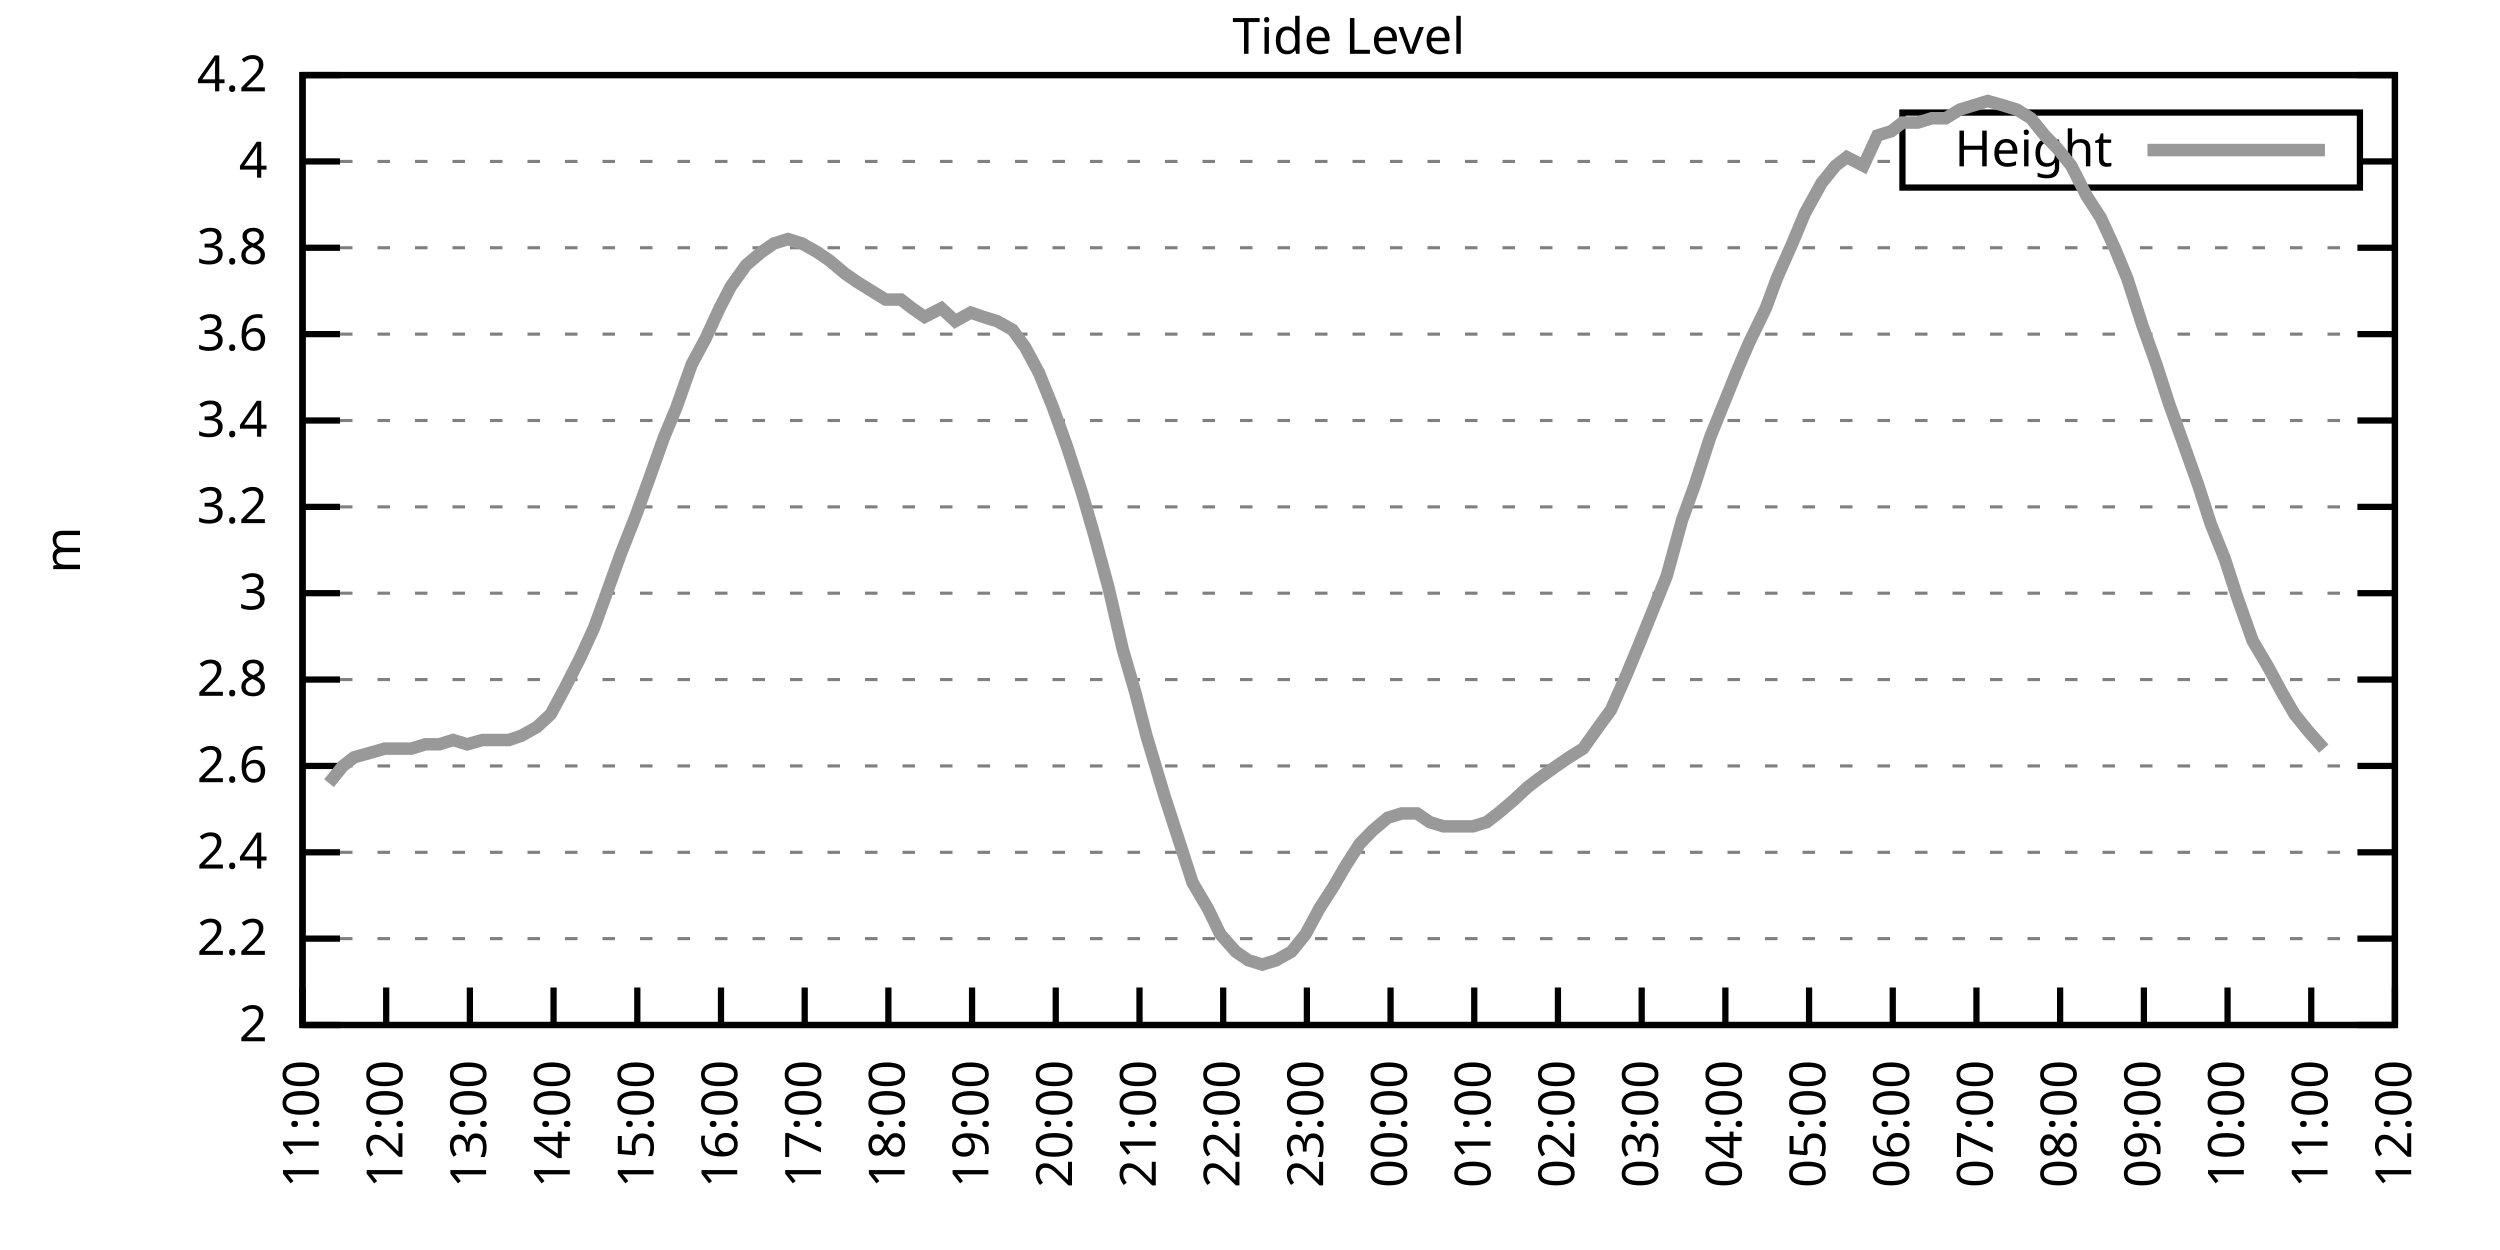
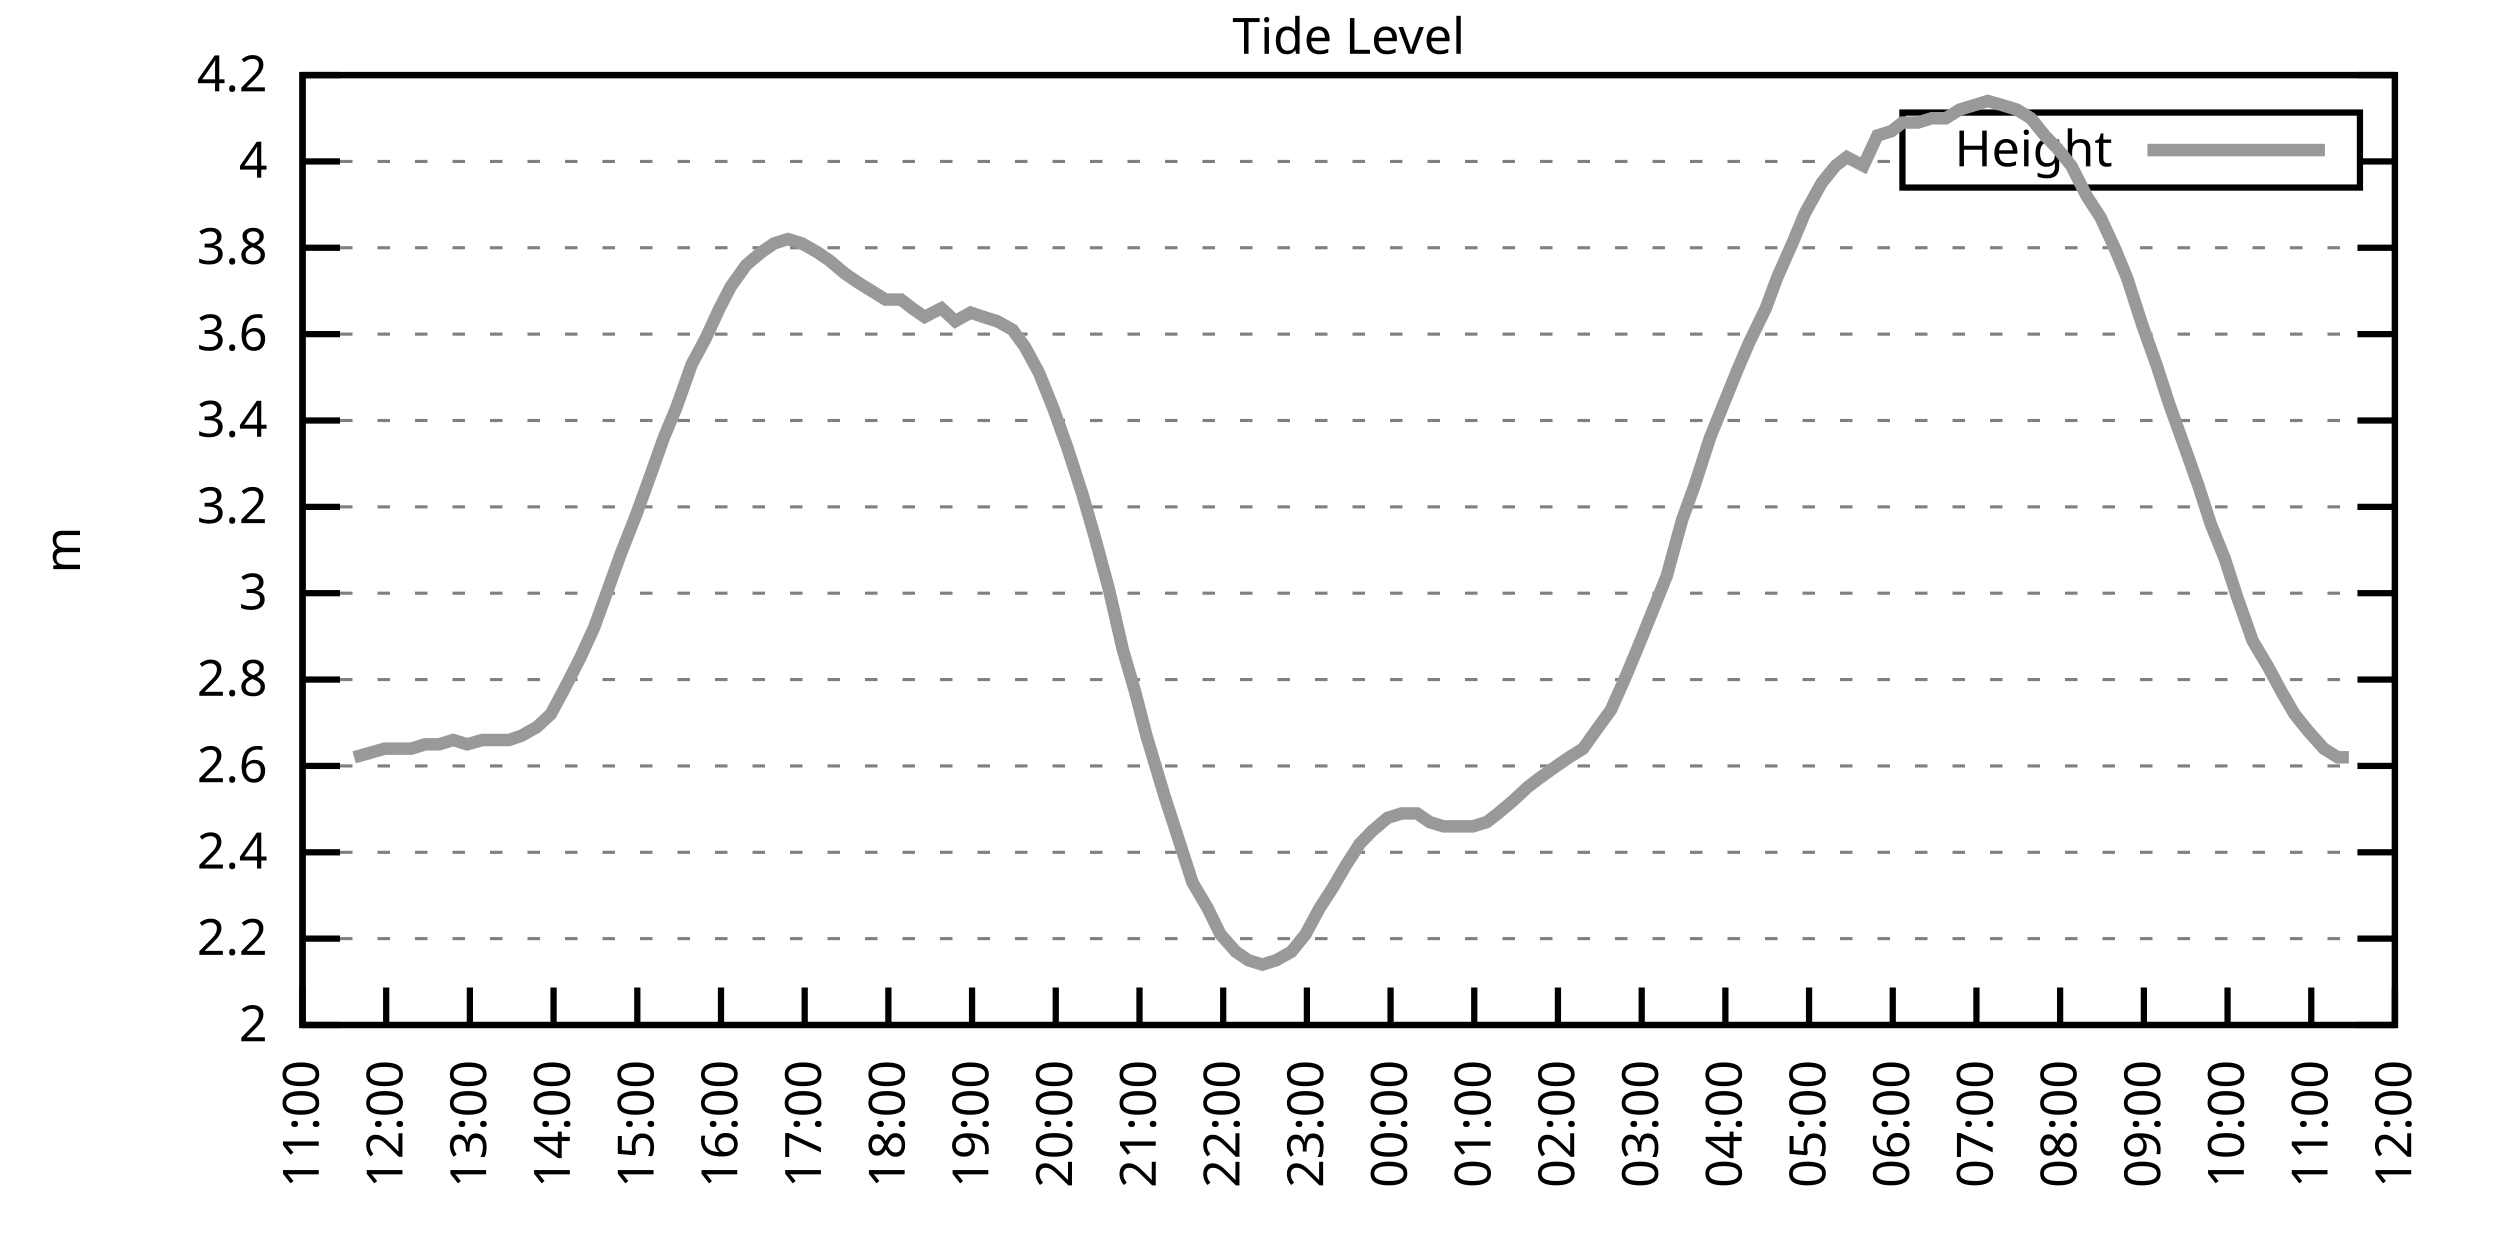
<svg xmlns="http://www.w3.org/2000/svg" xmlns:xlink="http://www.w3.org/1999/xlink" width="400" height="200" viewBox="0 0 400 200">
  <g id="gnuplot_canvas">
    <rect x="0" y="0" width="400" height="200" fill="none" />
    <defs>
      <circle id="gpDot" r="0.5" stroke-width="0.5" stroke="currentColor" />
      <path id="gpPt0" stroke-width="0.333" stroke="currentColor" d="M-1,0 h2 M0,-1 v2" />
      <path id="gpPt1" stroke-width="0.333" stroke="currentColor" d="M-1,-1 L1,1 M1,-1 L-1,1" />
      <path id="gpPt2" stroke-width="0.333" stroke="currentColor" d="M-1,0 L1,0 M0,-1 L0,1 M-1,-1 L1,1 M-1,1 L1,-1" />
      <rect id="gpPt3" stroke-width="0.333" stroke="currentColor" x="-1" y="-1" width="2" height="2" />
      <rect id="gpPt4" stroke-width="0.333" stroke="currentColor" fill="currentColor" x="-1" y="-1" width="2" height="2" />
      <circle id="gpPt5" stroke-width="0.333" stroke="currentColor" cx="0" cy="0" r="1" />
      <use xlink:href="#gpPt5" id="gpPt6" fill="currentColor" stroke="none" />
      <path id="gpPt7" stroke-width="0.333" stroke="currentColor" d="M0,-1.33 L-1.33,0.67 L1.33,0.67 z" />
      <use xlink:href="#gpPt7" id="gpPt8" fill="currentColor" stroke="none" />
      <use xlink:href="#gpPt7" id="gpPt9" stroke="currentColor" transform="rotate(180)" />
      <use xlink:href="#gpPt9" id="gpPt10" fill="currentColor" stroke="none" />
      <use xlink:href="#gpPt3" id="gpPt11" stroke="currentColor" transform="rotate(45)" />
      <use xlink:href="#gpPt11" id="gpPt12" fill="currentColor" stroke="none" />
      <path id="gpPt13" stroke-width="0.333" stroke="currentColor" d="M0,1.330 L1.265,0.411 L0.782,-1.067 L-0.782,-1.076 L-1.265,0.411 z" />
      <use xlink:href="#gpPt13" id="gpPt14" fill="currentColor" stroke="none" />
      <filter id="textbox" filterUnits="objectBoundingBox" x="0" y="0" height="1" width="1">
        <feFlood flood-color="white" flood-opacity="1" result="bgnd" />
        <feComposite in="SourceGraphic" in2="bgnd" operator="atop" />
      </filter>
      <filter id="greybox" filterUnits="objectBoundingBox" x="0" y="0" height="1" width="1">
        <feFlood flood-color="lightgrey" flood-opacity="1" result="grey" />
        <feComposite in="SourceGraphic" in2="grey" operator="atop" />
      </filter>
    </defs>
    <g fill="none" color="white" stroke="currentColor" stroke-width="1.00" stroke-linecap="butt" stroke-linejoin="miter">
</g>
    <g fill="none" color="black" stroke="currentColor" stroke-width="1.00" stroke-linecap="butt" stroke-linejoin="miter">
      <g stroke="none" shape-rendering="crispEdges">
        <polygon fill="rgb(255, 255, 255)" points="48.40,164.00 383.18,164.00 383.18,12.02 48.40,12.02 " />
      </g>
    </g>
    <g fill="none" color="black" stroke="currentColor" stroke-width="1.00" stroke-linecap="butt" stroke-linejoin="miter">
</g>
    <g fill="none" color="black" stroke="black" stroke-width="0.50" stroke-linecap="butt" stroke-linejoin="miter">
</g>
    <g fill="none" color="gray" stroke="currentColor" stroke-width="0.50" stroke-linecap="butt" stroke-linejoin="miter">
      <path stroke="gray" stroke-dasharray="2,4" class="gridline" d="M48.40,164.00 L383.19,164.00  " />
    </g>
    <g fill="none" color="gray" stroke="gray" stroke-width="1.00" stroke-linecap="butt" stroke-linejoin="miter">
</g>
    <g fill="none" color="black" stroke="currentColor" stroke-width="1.00" stroke-linecap="butt" stroke-linejoin="miter">
      <path stroke="black" d="M48.40,164.00 L54.40,164.00 M383.19,164.00 L377.19,164.00  " />
      <g transform="translate(42.80,166.60)" stroke="none" fill="black" font-family="Sans" font-size="8.00" text-anchor="end">
        <text>
          <tspan font-family="Sans"> 2</tspan>
        </text>
      </g>
    </g>
    <g fill="none" color="black" stroke="currentColor" stroke-width="1.00" stroke-linecap="butt" stroke-linejoin="miter">
</g>
    <g fill="none" color="black" stroke="black" stroke-width="0.50" stroke-linecap="butt" stroke-linejoin="miter">
</g>
    <g fill="none" color="gray" stroke="currentColor" stroke-width="0.50" stroke-linecap="butt" stroke-linejoin="miter">
      <path stroke="gray" stroke-dasharray="2,4" class="gridline" d="M48.40,150.18 L383.19,150.18  " />
    </g>
    <g fill="none" color="gray" stroke="gray" stroke-width="1.00" stroke-linecap="butt" stroke-linejoin="miter">
</g>
    <g fill="none" color="black" stroke="currentColor" stroke-width="1.00" stroke-linecap="butt" stroke-linejoin="miter">
      <path stroke="black" d="M48.40,150.18 L54.40,150.18 M383.19,150.18 L377.19,150.18  " />
      <g transform="translate(42.80,152.78)" stroke="none" fill="black" font-family="Sans" font-size="8.00" text-anchor="end">
        <text>
          <tspan font-family="Sans"> 2.2</tspan>
        </text>
      </g>
    </g>
    <g fill="none" color="black" stroke="currentColor" stroke-width="1.00" stroke-linecap="butt" stroke-linejoin="miter">
</g>
    <g fill="none" color="black" stroke="black" stroke-width="0.50" stroke-linecap="butt" stroke-linejoin="miter">
</g>
    <g fill="none" color="gray" stroke="currentColor" stroke-width="0.50" stroke-linecap="butt" stroke-linejoin="miter">
      <path stroke="gray" stroke-dasharray="2,4" class="gridline" d="M48.40,136.37 L383.19,136.37  " />
    </g>
    <g fill="none" color="gray" stroke="gray" stroke-width="1.00" stroke-linecap="butt" stroke-linejoin="miter">
</g>
    <g fill="none" color="black" stroke="currentColor" stroke-width="1.00" stroke-linecap="butt" stroke-linejoin="miter">
      <path stroke="black" d="M48.40,136.37 L54.40,136.37 M383.19,136.37 L377.19,136.37  " />
      <g transform="translate(42.80,138.97)" stroke="none" fill="black" font-family="Sans" font-size="8.00" text-anchor="end">
        <text>
          <tspan font-family="Sans"> 2.4</tspan>
        </text>
      </g>
    </g>
    <g fill="none" color="black" stroke="currentColor" stroke-width="1.00" stroke-linecap="butt" stroke-linejoin="miter">
</g>
    <g fill="none" color="black" stroke="black" stroke-width="0.50" stroke-linecap="butt" stroke-linejoin="miter">
</g>
    <g fill="none" color="gray" stroke="currentColor" stroke-width="0.50" stroke-linecap="butt" stroke-linejoin="miter">
      <path stroke="gray" stroke-dasharray="2,4" class="gridline" d="M48.40,122.55 L383.19,122.55  " />
    </g>
    <g fill="none" color="gray" stroke="gray" stroke-width="1.00" stroke-linecap="butt" stroke-linejoin="miter">
</g>
    <g fill="none" color="black" stroke="currentColor" stroke-width="1.00" stroke-linecap="butt" stroke-linejoin="miter">
      <path stroke="black" d="M48.40,122.55 L54.40,122.55 M383.19,122.55 L377.19,122.55  " />
      <g transform="translate(42.80,125.15)" stroke="none" fill="black" font-family="Sans" font-size="8.00" text-anchor="end">
        <text>
          <tspan font-family="Sans"> 2.6</tspan>
        </text>
      </g>
    </g>
    <g fill="none" color="black" stroke="currentColor" stroke-width="1.00" stroke-linecap="butt" stroke-linejoin="miter">
</g>
    <g fill="none" color="black" stroke="black" stroke-width="0.50" stroke-linecap="butt" stroke-linejoin="miter">
</g>
    <g fill="none" color="gray" stroke="currentColor" stroke-width="0.50" stroke-linecap="butt" stroke-linejoin="miter">
      <path stroke="gray" stroke-dasharray="2,4" class="gridline" d="M48.40,108.73 L383.19,108.73  " />
    </g>
    <g fill="none" color="gray" stroke="gray" stroke-width="1.00" stroke-linecap="butt" stroke-linejoin="miter">
</g>
    <g fill="none" color="black" stroke="currentColor" stroke-width="1.00" stroke-linecap="butt" stroke-linejoin="miter">
      <path stroke="black" d="M48.40,108.73 L54.40,108.73 M383.19,108.73 L377.19,108.73  " />
      <g transform="translate(42.80,111.33)" stroke="none" fill="black" font-family="Sans" font-size="8.00" text-anchor="end">
        <text>
          <tspan font-family="Sans"> 2.8</tspan>
        </text>
      </g>
    </g>
    <g fill="none" color="black" stroke="currentColor" stroke-width="1.00" stroke-linecap="butt" stroke-linejoin="miter">
</g>
    <g fill="none" color="black" stroke="black" stroke-width="0.50" stroke-linecap="butt" stroke-linejoin="miter">
</g>
    <g fill="none" color="gray" stroke="currentColor" stroke-width="0.50" stroke-linecap="butt" stroke-linejoin="miter">
      <path stroke="gray" stroke-dasharray="2,4" class="gridline" d="M48.40,94.91 L383.19,94.91  " />
    </g>
    <g fill="none" color="gray" stroke="gray" stroke-width="1.00" stroke-linecap="butt" stroke-linejoin="miter">
</g>
    <g fill="none" color="black" stroke="currentColor" stroke-width="1.00" stroke-linecap="butt" stroke-linejoin="miter">
      <path stroke="black" d="M48.40,94.91 L54.40,94.91 M383.19,94.91 L377.19,94.91  " />
      <g transform="translate(42.80,97.51)" stroke="none" fill="black" font-family="Sans" font-size="8.00" text-anchor="end">
        <text>
          <tspan font-family="Sans"> 3</tspan>
        </text>
      </g>
    </g>
    <g fill="none" color="black" stroke="currentColor" stroke-width="1.00" stroke-linecap="butt" stroke-linejoin="miter">
</g>
    <g fill="none" color="black" stroke="black" stroke-width="0.50" stroke-linecap="butt" stroke-linejoin="miter">
</g>
    <g fill="none" color="gray" stroke="currentColor" stroke-width="0.50" stroke-linecap="butt" stroke-linejoin="miter">
      <path stroke="gray" stroke-dasharray="2,4" class="gridline" d="M48.40,81.10 L383.19,81.10  " />
    </g>
    <g fill="none" color="gray" stroke="gray" stroke-width="1.00" stroke-linecap="butt" stroke-linejoin="miter">
</g>
    <g fill="none" color="black" stroke="currentColor" stroke-width="1.00" stroke-linecap="butt" stroke-linejoin="miter">
      <path stroke="black" d="M48.40,81.10 L54.40,81.10 M383.19,81.10 L377.19,81.10  " />
      <g transform="translate(42.80,83.70)" stroke="none" fill="black" font-family="Sans" font-size="8.00" text-anchor="end">
        <text>
          <tspan font-family="Sans"> 3.2</tspan>
        </text>
      </g>
    </g>
    <g fill="none" color="black" stroke="currentColor" stroke-width="1.00" stroke-linecap="butt" stroke-linejoin="miter">
</g>
    <g fill="none" color="black" stroke="black" stroke-width="0.50" stroke-linecap="butt" stroke-linejoin="miter">
</g>
    <g fill="none" color="gray" stroke="currentColor" stroke-width="0.50" stroke-linecap="butt" stroke-linejoin="miter">
      <path stroke="gray" stroke-dasharray="2,4" class="gridline" d="M48.40,67.28 L383.19,67.28  " />
    </g>
    <g fill="none" color="gray" stroke="gray" stroke-width="1.00" stroke-linecap="butt" stroke-linejoin="miter">
</g>
    <g fill="none" color="black" stroke="currentColor" stroke-width="1.00" stroke-linecap="butt" stroke-linejoin="miter">
      <path stroke="black" d="M48.40,67.28 L54.40,67.28 M383.19,67.28 L377.19,67.28  " />
      <g transform="translate(42.80,69.88)" stroke="none" fill="black" font-family="Sans" font-size="8.00" text-anchor="end">
        <text>
          <tspan font-family="Sans"> 3.4</tspan>
        </text>
      </g>
    </g>
    <g fill="none" color="black" stroke="currentColor" stroke-width="1.00" stroke-linecap="butt" stroke-linejoin="miter">
</g>
    <g fill="none" color="black" stroke="black" stroke-width="0.50" stroke-linecap="butt" stroke-linejoin="miter">
</g>
    <g fill="none" color="gray" stroke="currentColor" stroke-width="0.50" stroke-linecap="butt" stroke-linejoin="miter">
      <path stroke="gray" stroke-dasharray="2,4" class="gridline" d="M48.40,53.46 L383.19,53.46  " />
    </g>
    <g fill="none" color="gray" stroke="gray" stroke-width="1.00" stroke-linecap="butt" stroke-linejoin="miter">
</g>
    <g fill="none" color="black" stroke="currentColor" stroke-width="1.00" stroke-linecap="butt" stroke-linejoin="miter">
      <path stroke="black" d="M48.40,53.46 L54.40,53.46 M383.19,53.46 L377.19,53.46  " />
      <g transform="translate(42.80,56.06)" stroke="none" fill="black" font-family="Sans" font-size="8.00" text-anchor="end">
        <text>
          <tspan font-family="Sans"> 3.6</tspan>
        </text>
      </g>
    </g>
    <g fill="none" color="black" stroke="currentColor" stroke-width="1.00" stroke-linecap="butt" stroke-linejoin="miter">
</g>
    <g fill="none" color="black" stroke="black" stroke-width="0.50" stroke-linecap="butt" stroke-linejoin="miter">
</g>
    <g fill="none" color="gray" stroke="currentColor" stroke-width="0.50" stroke-linecap="butt" stroke-linejoin="miter">
      <path stroke="gray" stroke-dasharray="2,4" class="gridline" d="M48.40,39.64 L383.19,39.64  " />
    </g>
    <g fill="none" color="gray" stroke="gray" stroke-width="1.00" stroke-linecap="butt" stroke-linejoin="miter">
</g>
    <g fill="none" color="black" stroke="currentColor" stroke-width="1.00" stroke-linecap="butt" stroke-linejoin="miter">
      <path stroke="black" d="M48.40,39.64 L54.40,39.64 M383.19,39.64 L377.19,39.64  " />
      <g transform="translate(42.80,42.24)" stroke="none" fill="black" font-family="Sans" font-size="8.00" text-anchor="end">
        <text>
          <tspan font-family="Sans"> 3.8</tspan>
        </text>
      </g>
    </g>
    <g fill="none" color="black" stroke="currentColor" stroke-width="1.00" stroke-linecap="butt" stroke-linejoin="miter">
</g>
    <g fill="none" color="black" stroke="black" stroke-width="0.50" stroke-linecap="butt" stroke-linejoin="miter">
</g>
    <g fill="none" color="gray" stroke="currentColor" stroke-width="0.50" stroke-linecap="butt" stroke-linejoin="miter">
      <path stroke="gray" stroke-dasharray="2,4" class="gridline" d="M48.40,25.83 L304.39,25.83 M377.59,25.83 L383.19,25.83  " />
    </g>
    <g fill="none" color="gray" stroke="gray" stroke-width="1.00" stroke-linecap="butt" stroke-linejoin="miter">
</g>
    <g fill="none" color="black" stroke="currentColor" stroke-width="1.00" stroke-linecap="butt" stroke-linejoin="miter">
      <path stroke="black" d="M48.40,25.83 L54.40,25.83 M383.19,25.83 L377.19,25.83  " />
      <g transform="translate(42.80,28.43)" stroke="none" fill="black" font-family="Sans" font-size="8.00" text-anchor="end">
        <text>
          <tspan font-family="Sans"> 4</tspan>
        </text>
      </g>
    </g>
    <g fill="none" color="black" stroke="currentColor" stroke-width="1.00" stroke-linecap="butt" stroke-linejoin="miter">
</g>
    <g fill="none" color="black" stroke="black" stroke-width="0.50" stroke-linecap="butt" stroke-linejoin="miter">
</g>
    <g fill="none" color="gray" stroke="currentColor" stroke-width="0.50" stroke-linecap="butt" stroke-linejoin="miter">
      <path stroke="gray" stroke-dasharray="2,4" class="gridline" d="M48.40,12.01 L383.19,12.01  " />
    </g>
    <g fill="none" color="gray" stroke="gray" stroke-width="1.00" stroke-linecap="butt" stroke-linejoin="miter">
</g>
    <g fill="none" color="black" stroke="currentColor" stroke-width="1.00" stroke-linecap="butt" stroke-linejoin="miter">
      <path stroke="black" d="M48.40,12.01 L54.40,12.01 M383.19,12.01 L377.19,12.01  " />
      <g transform="translate(42.80,14.61)" stroke="none" fill="black" font-family="Sans" font-size="8.00" text-anchor="end">
        <text>
          <tspan font-family="Sans"> 4.2</tspan>
        </text>
      </g>
    </g>
    <g fill="none" color="black" stroke="currentColor" stroke-width="1.00" stroke-linecap="butt" stroke-linejoin="miter">
      <path stroke="black" d="M48.40,164.00 L48.40,158.00  " />
      <g transform="translate(51.00,169.60) rotate(270.00)" stroke="none" fill="black" font-family="Sans" font-size="8.00" text-anchor="end">
        <text>
          <tspan font-family="Sans">11:00</tspan>
        </text>
      </g>
    </g>
    <g fill="none" color="black" stroke="currentColor" stroke-width="1.00" stroke-linecap="butt" stroke-linejoin="miter">
      <path stroke="black" d="M61.79,164.00 L61.79,158.00  " />
      <g transform="translate(64.39,169.60) rotate(270.00)" stroke="none" fill="black" font-family="Sans" font-size="8.00" text-anchor="end">
        <text>
          <tspan font-family="Sans">12:00</tspan>
        </text>
      </g>
    </g>
    <g fill="none" color="black" stroke="currentColor" stroke-width="1.00" stroke-linecap="butt" stroke-linejoin="miter">
      <path stroke="black" d="M75.18,164.00 L75.18,158.00  " />
      <g transform="translate(77.78,169.60) rotate(270.00)" stroke="none" fill="black" font-family="Sans" font-size="8.00" text-anchor="end">
        <text>
          <tspan font-family="Sans">13:00</tspan>
        </text>
      </g>
    </g>
    <g fill="none" color="black" stroke="currentColor" stroke-width="1.00" stroke-linecap="butt" stroke-linejoin="miter">
      <path stroke="black" d="M88.57,164.00 L88.57,158.00  " />
      <g transform="translate(91.17,169.60) rotate(270.00)" stroke="none" fill="black" font-family="Sans" font-size="8.00" text-anchor="end">
        <text>
          <tspan font-family="Sans">14:00</tspan>
        </text>
      </g>
    </g>
    <g fill="none" color="black" stroke="currentColor" stroke-width="1.00" stroke-linecap="butt" stroke-linejoin="miter">
      <path stroke="black" d="M101.97,164.00 L101.97,158.00  " />
      <g transform="translate(104.57,169.60) rotate(270.00)" stroke="none" fill="black" font-family="Sans" font-size="8.00" text-anchor="end">
        <text>
          <tspan font-family="Sans">15:00</tspan>
        </text>
      </g>
    </g>
    <g fill="none" color="black" stroke="currentColor" stroke-width="1.00" stroke-linecap="butt" stroke-linejoin="miter">
      <path stroke="black" d="M115.36,164.00 L115.36,158.00  " />
      <g transform="translate(117.96,169.60) rotate(270.00)" stroke="none" fill="black" font-family="Sans" font-size="8.00" text-anchor="end">
        <text>
          <tspan font-family="Sans">16:00</tspan>
        </text>
      </g>
    </g>
    <g fill="none" color="black" stroke="currentColor" stroke-width="1.00" stroke-linecap="butt" stroke-linejoin="miter">
      <path stroke="black" d="M128.75,164.00 L128.75,158.00  " />
      <g transform="translate(131.35,169.60) rotate(270.00)" stroke="none" fill="black" font-family="Sans" font-size="8.00" text-anchor="end">
        <text>
          <tspan font-family="Sans">17:00</tspan>
        </text>
      </g>
    </g>
    <g fill="none" color="black" stroke="currentColor" stroke-width="1.00" stroke-linecap="butt" stroke-linejoin="miter">
      <path stroke="black" d="M142.14,164.00 L142.14,158.00  " />
      <g transform="translate(144.74,169.60) rotate(270.00)" stroke="none" fill="black" font-family="Sans" font-size="8.00" text-anchor="end">
        <text>
          <tspan font-family="Sans">18:00</tspan>
        </text>
      </g>
    </g>
    <g fill="none" color="black" stroke="currentColor" stroke-width="1.00" stroke-linecap="butt" stroke-linejoin="miter">
      <path stroke="black" d="M155.53,164.00 L155.53,158.00  " />
      <g transform="translate(158.13,169.60) rotate(270.00)" stroke="none" fill="black" font-family="Sans" font-size="8.00" text-anchor="end">
        <text>
          <tspan font-family="Sans">19:00</tspan>
        </text>
      </g>
    </g>
    <g fill="none" color="black" stroke="currentColor" stroke-width="1.00" stroke-linecap="butt" stroke-linejoin="miter">
      <path stroke="black" d="M168.92,164.00 L168.92,158.00  " />
      <g transform="translate(171.52,169.60) rotate(270.00)" stroke="none" fill="black" font-family="Sans" font-size="8.00" text-anchor="end">
        <text>
          <tspan font-family="Sans">20:00</tspan>
        </text>
      </g>
    </g>
    <g fill="none" color="black" stroke="currentColor" stroke-width="1.00" stroke-linecap="butt" stroke-linejoin="miter">
      <path stroke="black" d="M182.32,164.00 L182.32,158.00  " />
      <g transform="translate(184.92,169.60) rotate(270.00)" stroke="none" fill="black" font-family="Sans" font-size="8.00" text-anchor="end">
        <text>
          <tspan font-family="Sans">21:00</tspan>
        </text>
      </g>
    </g>
    <g fill="none" color="black" stroke="currentColor" stroke-width="1.00" stroke-linecap="butt" stroke-linejoin="miter">
      <path stroke="black" d="M195.71,164.00 L195.71,158.00  " />
      <g transform="translate(198.31,169.60) rotate(270.00)" stroke="none" fill="black" font-family="Sans" font-size="8.00" text-anchor="end">
        <text>
          <tspan font-family="Sans">22:00</tspan>
        </text>
      </g>
    </g>
    <g fill="none" color="black" stroke="currentColor" stroke-width="1.00" stroke-linecap="butt" stroke-linejoin="miter">
      <path stroke="black" d="M209.10,164.00 L209.10,158.00  " />
      <g transform="translate(211.70,169.60) rotate(270.00)" stroke="none" fill="black" font-family="Sans" font-size="8.00" text-anchor="end">
        <text>
          <tspan font-family="Sans">23:00</tspan>
        </text>
      </g>
    </g>
    <g fill="none" color="black" stroke="currentColor" stroke-width="1.00" stroke-linecap="butt" stroke-linejoin="miter">
      <path stroke="black" d="M222.49,164.00 L222.49,158.00  " />
      <g transform="translate(225.09,169.60) rotate(270.00)" stroke="none" fill="black" font-family="Sans" font-size="8.00" text-anchor="end">
        <text>
          <tspan font-family="Sans">00:00</tspan>
        </text>
      </g>
    </g>
    <g fill="none" color="black" stroke="currentColor" stroke-width="1.00" stroke-linecap="butt" stroke-linejoin="miter">
      <path stroke="black" d="M235.88,164.00 L235.88,158.00  " />
      <g transform="translate(238.48,169.60) rotate(270.00)" stroke="none" fill="black" font-family="Sans" font-size="8.00" text-anchor="end">
        <text>
          <tspan font-family="Sans">01:00</tspan>
        </text>
      </g>
    </g>
    <g fill="none" color="black" stroke="currentColor" stroke-width="1.00" stroke-linecap="butt" stroke-linejoin="miter">
      <path stroke="black" d="M249.27,164.00 L249.27,158.00  " />
      <g transform="translate(251.87,169.60) rotate(270.00)" stroke="none" fill="black" font-family="Sans" font-size="8.00" text-anchor="end">
        <text>
          <tspan font-family="Sans">02:00</tspan>
        </text>
      </g>
    </g>
    <g fill="none" color="black" stroke="currentColor" stroke-width="1.00" stroke-linecap="butt" stroke-linejoin="miter">
      <path stroke="black" d="M262.67,164.00 L262.67,158.00  " />
      <g transform="translate(265.27,169.60) rotate(270.00)" stroke="none" fill="black" font-family="Sans" font-size="8.00" text-anchor="end">
        <text>
          <tspan font-family="Sans">03:00</tspan>
        </text>
      </g>
    </g>
    <g fill="none" color="black" stroke="currentColor" stroke-width="1.00" stroke-linecap="butt" stroke-linejoin="miter">
      <path stroke="black" d="M276.06,164.00 L276.06,158.00  " />
      <g transform="translate(278.66,169.60) rotate(270.00)" stroke="none" fill="black" font-family="Sans" font-size="8.00" text-anchor="end">
        <text>
          <tspan font-family="Sans">04:00</tspan>
        </text>
      </g>
    </g>
    <g fill="none" color="black" stroke="currentColor" stroke-width="1.00" stroke-linecap="butt" stroke-linejoin="miter">
      <path stroke="black" d="M289.45,164.00 L289.45,158.00  " />
      <g transform="translate(292.05,169.60) rotate(270.00)" stroke="none" fill="black" font-family="Sans" font-size="8.00" text-anchor="end">
        <text>
          <tspan font-family="Sans">05:00</tspan>
        </text>
      </g>
    </g>
    <g fill="none" color="black" stroke="currentColor" stroke-width="1.00" stroke-linecap="butt" stroke-linejoin="miter">
      <path stroke="black" d="M302.84,164.00 L302.84,158.00  " />
      <g transform="translate(305.44,169.60) rotate(270.00)" stroke="none" fill="black" font-family="Sans" font-size="8.00" text-anchor="end">
        <text>
          <tspan font-family="Sans">06:00</tspan>
        </text>
      </g>
    </g>
    <g fill="none" color="black" stroke="currentColor" stroke-width="1.00" stroke-linecap="butt" stroke-linejoin="miter">
      <path stroke="black" d="M316.23,164.00 L316.23,158.00  " />
      <g transform="translate(318.83,169.60) rotate(270.00)" stroke="none" fill="black" font-family="Sans" font-size="8.00" text-anchor="end">
        <text>
          <tspan font-family="Sans">07:00</tspan>
        </text>
      </g>
    </g>
    <g fill="none" color="black" stroke="currentColor" stroke-width="1.00" stroke-linecap="butt" stroke-linejoin="miter">
      <path stroke="black" d="M329.62,164.00 L329.62,158.00  " />
      <g transform="translate(332.22,169.60) rotate(270.00)" stroke="none" fill="black" font-family="Sans" font-size="8.00" text-anchor="end">
        <text>
          <tspan font-family="Sans">08:00</tspan>
        </text>
      </g>
    </g>
    <g fill="none" color="black" stroke="currentColor" stroke-width="1.00" stroke-linecap="butt" stroke-linejoin="miter">
      <path stroke="black" d="M343.02,164.00 L343.02,158.00  " />
      <g transform="translate(345.62,169.60) rotate(270.00)" stroke="none" fill="black" font-family="Sans" font-size="8.00" text-anchor="end">
        <text>
          <tspan font-family="Sans">09:00</tspan>
        </text>
      </g>
    </g>
    <g fill="none" color="black" stroke="currentColor" stroke-width="1.00" stroke-linecap="butt" stroke-linejoin="miter">
      <path stroke="black" d="M356.41,164.00 L356.41,158.00  " />
      <g transform="translate(359.01,169.60) rotate(270.00)" stroke="none" fill="black" font-family="Sans" font-size="8.00" text-anchor="end">
        <text>
          <tspan font-family="Sans">10:00</tspan>
        </text>
      </g>
    </g>
    <g fill="none" color="black" stroke="currentColor" stroke-width="1.00" stroke-linecap="butt" stroke-linejoin="miter">
      <path stroke="black" d="M369.80,164.00 L369.80,158.00  " />
      <g transform="translate(372.40,169.60) rotate(270.00)" stroke="none" fill="black" font-family="Sans" font-size="8.00" text-anchor="end">
        <text>
          <tspan font-family="Sans">11:00</tspan>
        </text>
      </g>
    </g>
    <g fill="none" color="black" stroke="currentColor" stroke-width="1.00" stroke-linecap="butt" stroke-linejoin="miter">
      <path stroke="black" d="M383.19,164.00 L383.19,158.00  " />
      <g transform="translate(385.79,169.60) rotate(270.00)" stroke="none" fill="black" font-family="Sans" font-size="8.00" text-anchor="end">
        <text>
          <tspan font-family="Sans">12:00</tspan>
        </text>
      </g>
    </g>
    <g fill="none" color="black" stroke="currentColor" stroke-width="1.00" stroke-linecap="butt" stroke-linejoin="miter">
</g>
    <g fill="none" color="black" stroke="currentColor" stroke-width="1.00" stroke-linecap="butt" stroke-linejoin="miter">
      <path stroke="black" d="M48.40,12.01 L48.40,164.00 L383.19,164.00 L383.19,12.01 L48.40,12.01 Z  " />
    </g>
    <g fill="none" color="black" stroke="currentColor" stroke-width="1.00" stroke-linecap="butt" stroke-linejoin="miter">
</g>
    <g fill="none" color="black" stroke="currentColor" stroke-width="1.00" stroke-linecap="butt" stroke-linejoin="miter">
      <path stroke="black" d="M304.39,30.01 L304.39,18.01 L377.59,18.01 L377.59,30.01 L304.39,30.01 Z  " />
    </g>
    <g id="Tide_level_plot_1">
      <g fill="none" color="white" stroke="black" stroke-width="2.00" stroke-linecap="butt" stroke-linejoin="miter">
</g>
      <g fill="none" color="black" stroke="currentColor" stroke-width="2.00" stroke-linecap="butt" stroke-linejoin="miter">
        <g transform="translate(337.99,26.61)" stroke="none" fill="black" font-family="Sans" font-size="8.00" text-anchor="end">
          <text>
            <tspan font-family="Sans">Height</tspan>
          </text>
        </g>
      </g>
      <g fill="none" color="black" stroke="currentColor" stroke-width="2.00" stroke-linecap="butt" stroke-linejoin="miter">
-         <path stroke="rgb(153, 153, 153)" d="M343.59,24.01 L371.99,24.01 M52.64,125.31 L54.87,122.55 L56.66,121.17 L59.11,120.48 L61.57,119.78 L63.58,119.78   L65.81,119.78 L68.04,119.09 L70.27,119.09 L72.50,118.40 L74.74,119.09 L77.19,118.40 L79.20,118.40 L81.43,118.40   L83.44,117.71 L85.90,116.33 L88.13,114.26 L90.36,110.11 L92.82,105.28 L95.05,100.44 L97.06,94.91 L99.29,88.70   L101.74,82.48 L103.75,76.95 L106.21,70.04 L108.22,65.21 L110.67,58.30 L112.90,54.15 L115.13,49.32 L116.92,45.86   L119.38,42.41 L121.83,40.34 L123.84,38.95 L126.07,38.26 L128.30,38.95 L130.76,40.34 L132.77,41.72 L135.22,43.79   L137.23,45.17 L139.46,46.55 L141.69,47.93 L144.15,47.93 L145.94,49.32 L147.94,50.70 L150.62,49.32 L152.85,51.39   L155.31,50.01 L157.32,50.70 L159.55,51.39 L162.01,52.77 L164.01,55.53 L166.25,59.68 L168.48,65.21 L170.71,71.42   L173.17,79.02 L175.17,85.93 L177.41,94.22 L179.64,103.89 L181.65,110.80 L183.43,117.71 L186.33,127.38 L188.57,134.29   L190.80,141.20 L193.25,145.35 L195.26,149.49 L197.72,152.26 L199.73,153.64 L201.96,154.33 L204.19,153.64 L206.64,152.26   L208.88,149.49 L211.11,145.35 L213.34,141.89 L215.35,138.44 L217.58,134.98 L219.59,132.91 L222.04,130.84 L224.28,130.15   L226.73,130.15 L228.74,131.53 L230.97,132.22 L233.43,132.22 L235.66,132.22 L237.89,131.53 L239.68,130.15 L242.13,128.08   L244.36,126.00 L246.15,124.62 L249.05,122.55 L251.06,121.17 L253.29,119.78 L255.75,116.33 L257.76,113.57 L260.21,108.04   L262.22,103.20 L264.45,97.68 L266.68,92.15 L269.14,83.17 L271.15,77.64 L273.60,70.04 L275.83,64.52 L278.07,58.99   L279.85,54.84 L282.53,49.32 L284.32,44.48 L286.77,38.95 L288.78,34.12 L291.46,29.28 L293.69,26.52 L295.48,25.14   L298.15,26.52 L300.39,21.68 L302.62,20.99 L304.40,19.61 L306.86,19.61 L309.09,18.92 L311.32,18.92 L313.55,17.54   L315.79,16.85 L318.02,16.16 L320.47,16.85 L322.70,17.54 L324.94,18.92 L327.17,21.68 L329.18,23.75 L331.41,26.52   L333.86,31.35 L336.10,34.81 L338.33,39.64 L340.34,44.48 L342.79,52.08 L345.02,58.30 L347.03,64.52 L349.26,70.73   L351.72,77.64 L353.73,83.86 L355.96,89.39 L357.97,95.60 L360.42,102.51 L362.88,106.66 L365.11,110.80 L367.12,114.26   L369.35,117.02 L371.81,119.78  " />
+         <path stroke="rgb(153, 153, 153)" d="M343.59,24.01 L371.99,24.01 M56.66,121.17 L59.11,120.48 L61.57,119.78 L63.58,119.78 L65.81,119.78 L68.04,119.09   L70.27,119.09 L72.50,118.40 L74.74,119.09 L77.19,118.40 L79.20,118.40 L81.43,118.40 L83.44,117.71 L85.90,116.33   L88.13,114.26 L90.36,110.11 L92.82,105.28 L95.05,100.44 L97.06,94.91 L99.29,88.70 L101.74,82.48 L103.75,76.95   L106.21,70.04 L108.22,65.21 L110.67,58.30 L112.90,54.15 L115.13,49.32 L116.92,45.86 L119.38,42.41 L121.83,40.34   L123.84,38.95 L126.07,38.26 L128.30,38.95 L130.76,40.34 L132.77,41.72 L135.22,43.79 L137.23,45.17 L139.46,46.55   L141.69,47.93 L144.15,47.93 L145.94,49.32 L147.94,50.70 L150.62,49.32 L152.85,51.39 L155.31,50.01 L157.32,50.70   L159.55,51.39 L162.01,52.77 L164.01,55.53 L166.25,59.68 L168.48,65.21 L170.71,71.42 L173.17,79.02 L175.17,85.93   L177.41,94.22 L179.64,103.89 L181.65,110.80 L183.43,117.71 L186.33,127.38 L188.57,134.29 L190.80,141.20 L193.25,145.35   L195.26,149.49 L197.72,152.26 L199.73,153.64 L201.96,154.33 L204.19,153.64 L206.64,152.26 L208.88,149.49 L211.11,145.35   L213.34,141.89 L215.35,138.44 L217.58,134.98 L219.59,132.91 L222.04,130.84 L224.28,130.15 L226.73,130.15 L228.74,131.53   L230.97,132.22 L233.43,132.22 L235.66,132.22 L237.89,131.53 L239.68,130.15 L242.13,128.08 L244.36,126.00 L246.15,124.62   L249.05,122.55 L251.06,121.17 L253.29,119.78 L255.75,116.33 L257.76,113.57 L260.21,108.04 L262.22,103.20 L264.45,97.68   L266.68,92.15 L269.14,83.17 L271.15,77.64 L273.60,70.04 L275.83,64.52 L278.07,58.99 L279.85,54.84 L282.53,49.32   L284.32,44.48 L286.77,38.95 L288.78,34.12 L291.46,29.28 L293.69,26.52 L295.48,25.14 L298.15,26.52 L300.39,21.68   L302.62,20.99 L304.40,19.61 L306.86,19.61 L309.09,18.92 L311.32,18.92 L313.55,17.54 L315.79,16.85 L318.02,16.16   L320.47,16.85 L322.70,17.54 L324.94,18.92 L327.17,21.68 L329.18,23.75 L331.41,26.52 L333.86,31.35 L336.10,34.81   L338.33,39.64 L340.34,44.48 L342.79,52.08 L345.02,58.30 L347.03,64.52 L349.26,70.73 L351.72,77.64 L353.73,83.86   L355.96,89.39 L357.97,95.60 L360.42,102.51 L362.88,106.66 L365.11,110.80 L367.12,114.26 L369.35,117.02 L371.81,119.78   L374.04,121.17 L375.82,121.17  " />
      </g>
    </g>
    <g fill="none" color="black" stroke="currentColor" stroke-width="2.00" stroke-linecap="butt" stroke-linejoin="miter">
</g>
    <g fill="none" color="black" stroke="black" stroke-width="1.00" stroke-linecap="butt" stroke-linejoin="miter">
</g>
    <g fill="none" color="black" stroke="currentColor" stroke-width="1.00" stroke-linecap="butt" stroke-linejoin="miter">
      <path stroke="black" d="M48.40,12.01 L48.40,164.00 L383.19,164.00 L383.19,12.01 L48.40,12.01 Z  " />
      <g transform="translate(12.80,88.01) rotate(270.00)" stroke="none" fill="black" font-family="Sans" font-size="8.00" text-anchor="middle">
        <text>
          <tspan font-family="Sans">m</tspan>
        </text>
      </g>
    </g>
    <g fill="none" color="black" stroke="currentColor" stroke-width="1.00" stroke-linecap="butt" stroke-linejoin="miter">
</g>
    <g fill="none" color="black" stroke="currentColor" stroke-width="1.00" stroke-linecap="butt" stroke-linejoin="miter">
      <g transform="translate(215.79,8.61)" stroke="none" fill="black" font-family="Sans" font-size="8.00" text-anchor="middle">
        <text>
          <tspan font-family="Sans">Tide Level</tspan>
        </text>
      </g>
    </g>
    <g fill="none" color="black" stroke="currentColor" stroke-width="1.00" stroke-linecap="butt" stroke-linejoin="miter">
</g>
  </g>
</svg>
